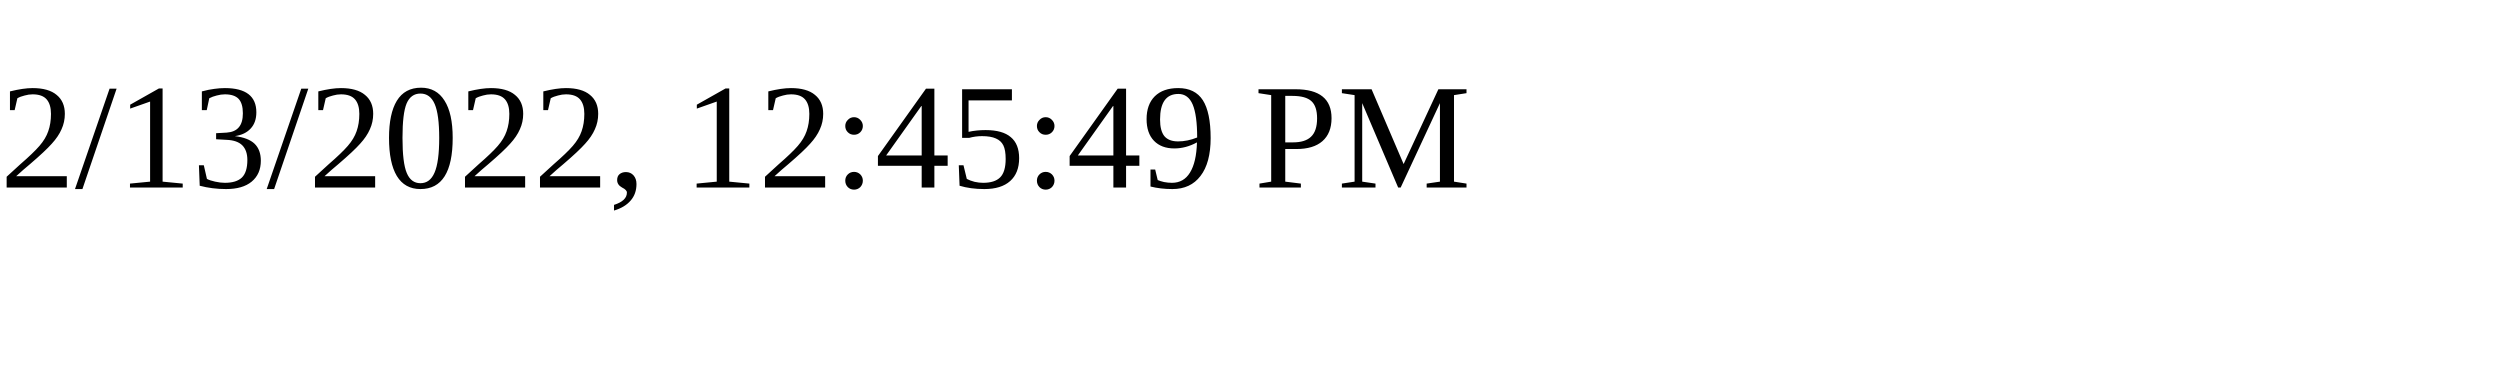
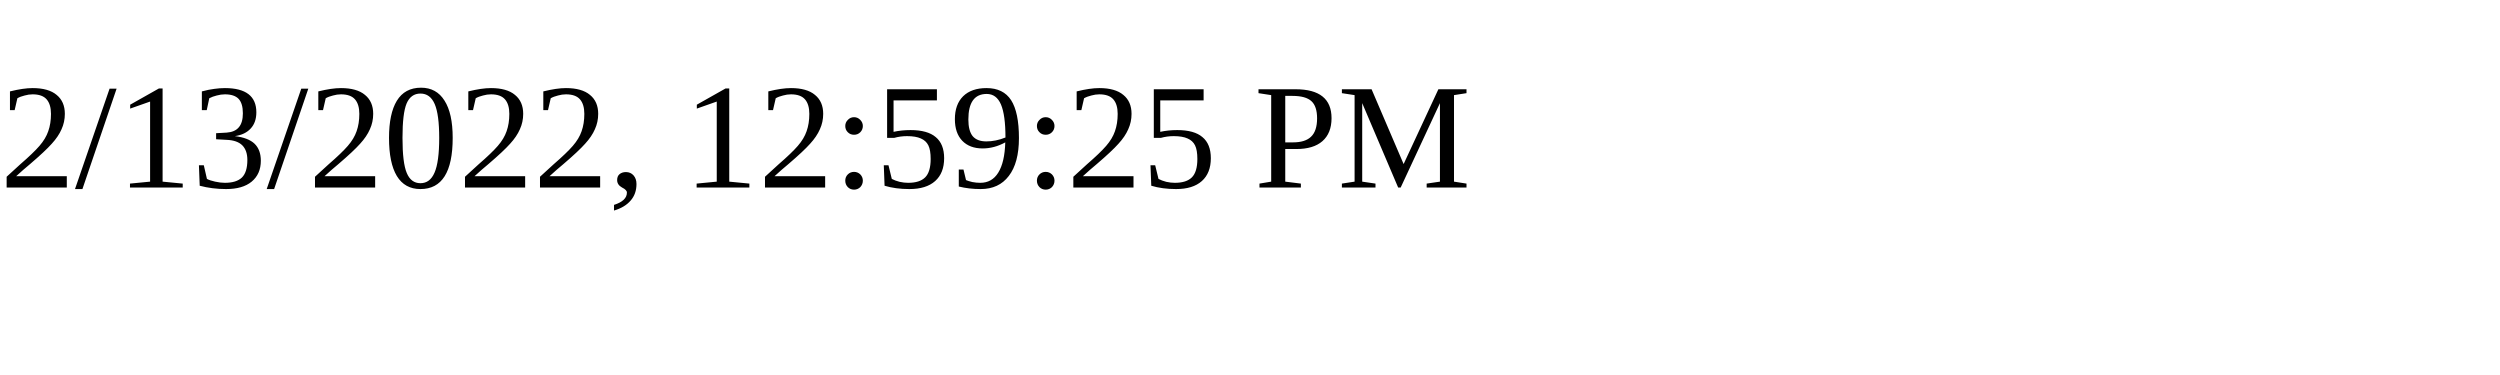
<svg xmlns="http://www.w3.org/2000/svg" height="30" width="200">
-   <text x="0" y="15">2/13/2022, 12:45:49 PM</text>
+   <text x="0" y="15">2/13/2022, 12:59:25 PM</text>
</svg>
